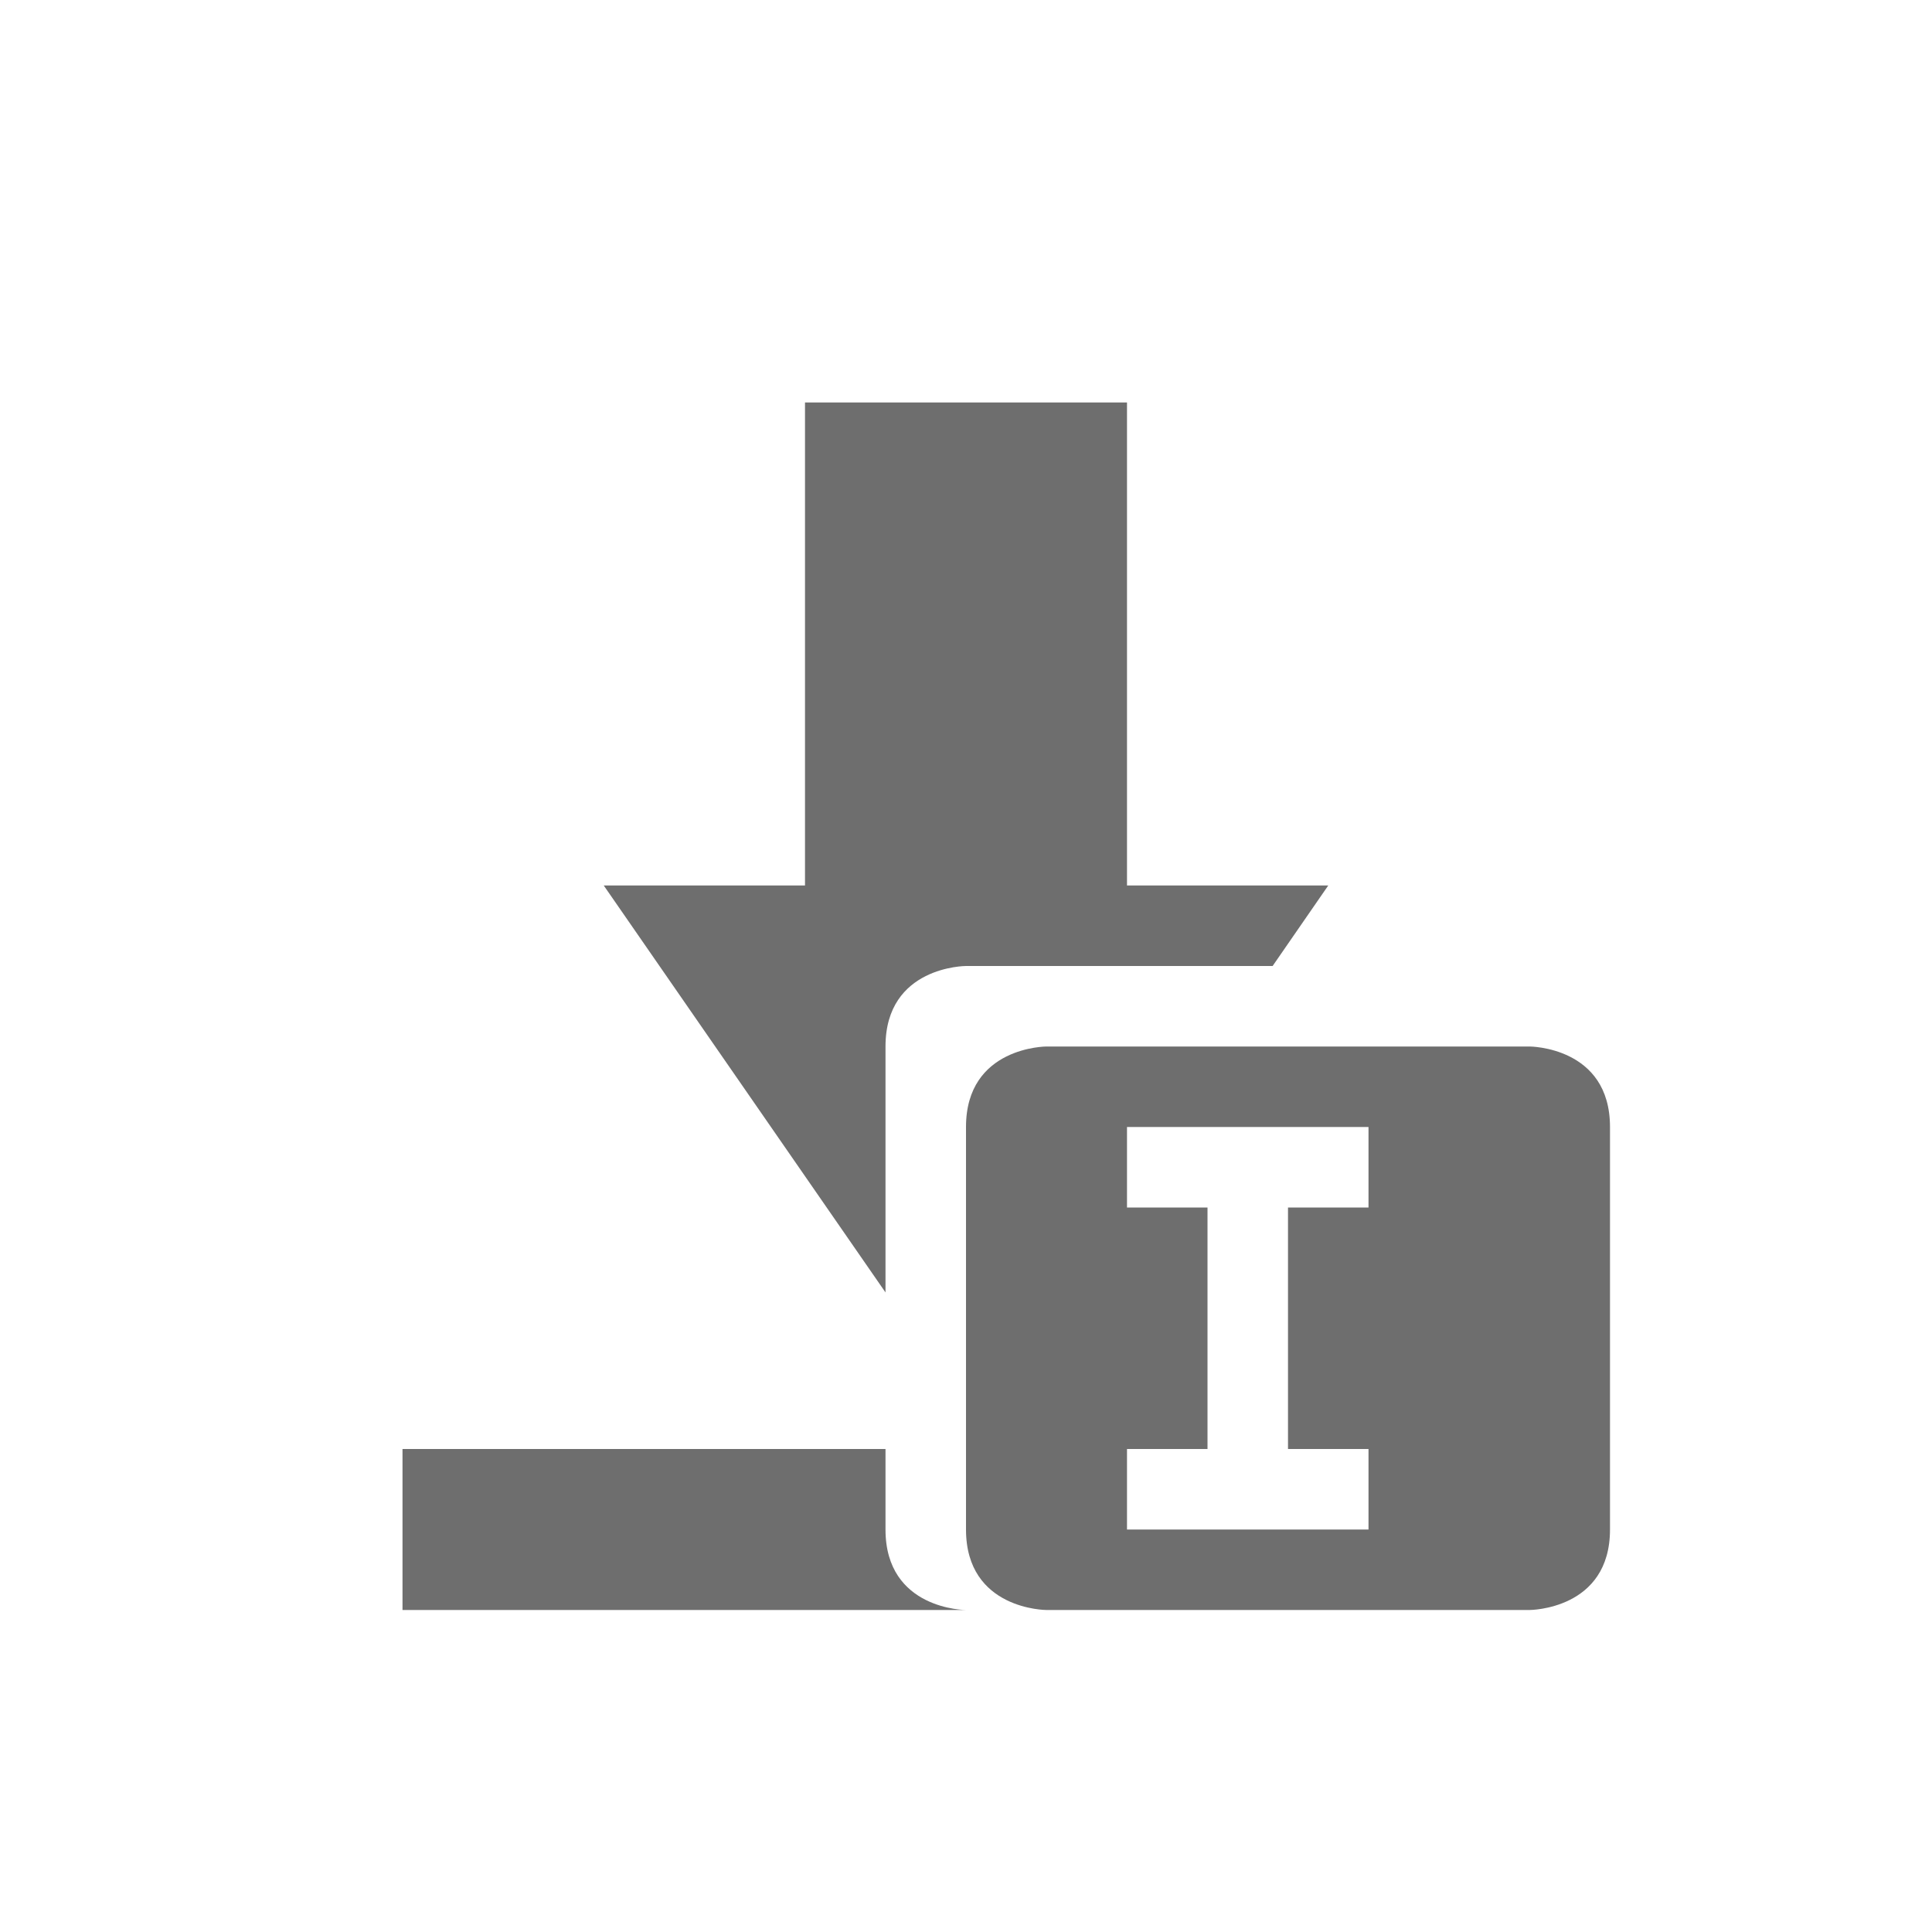
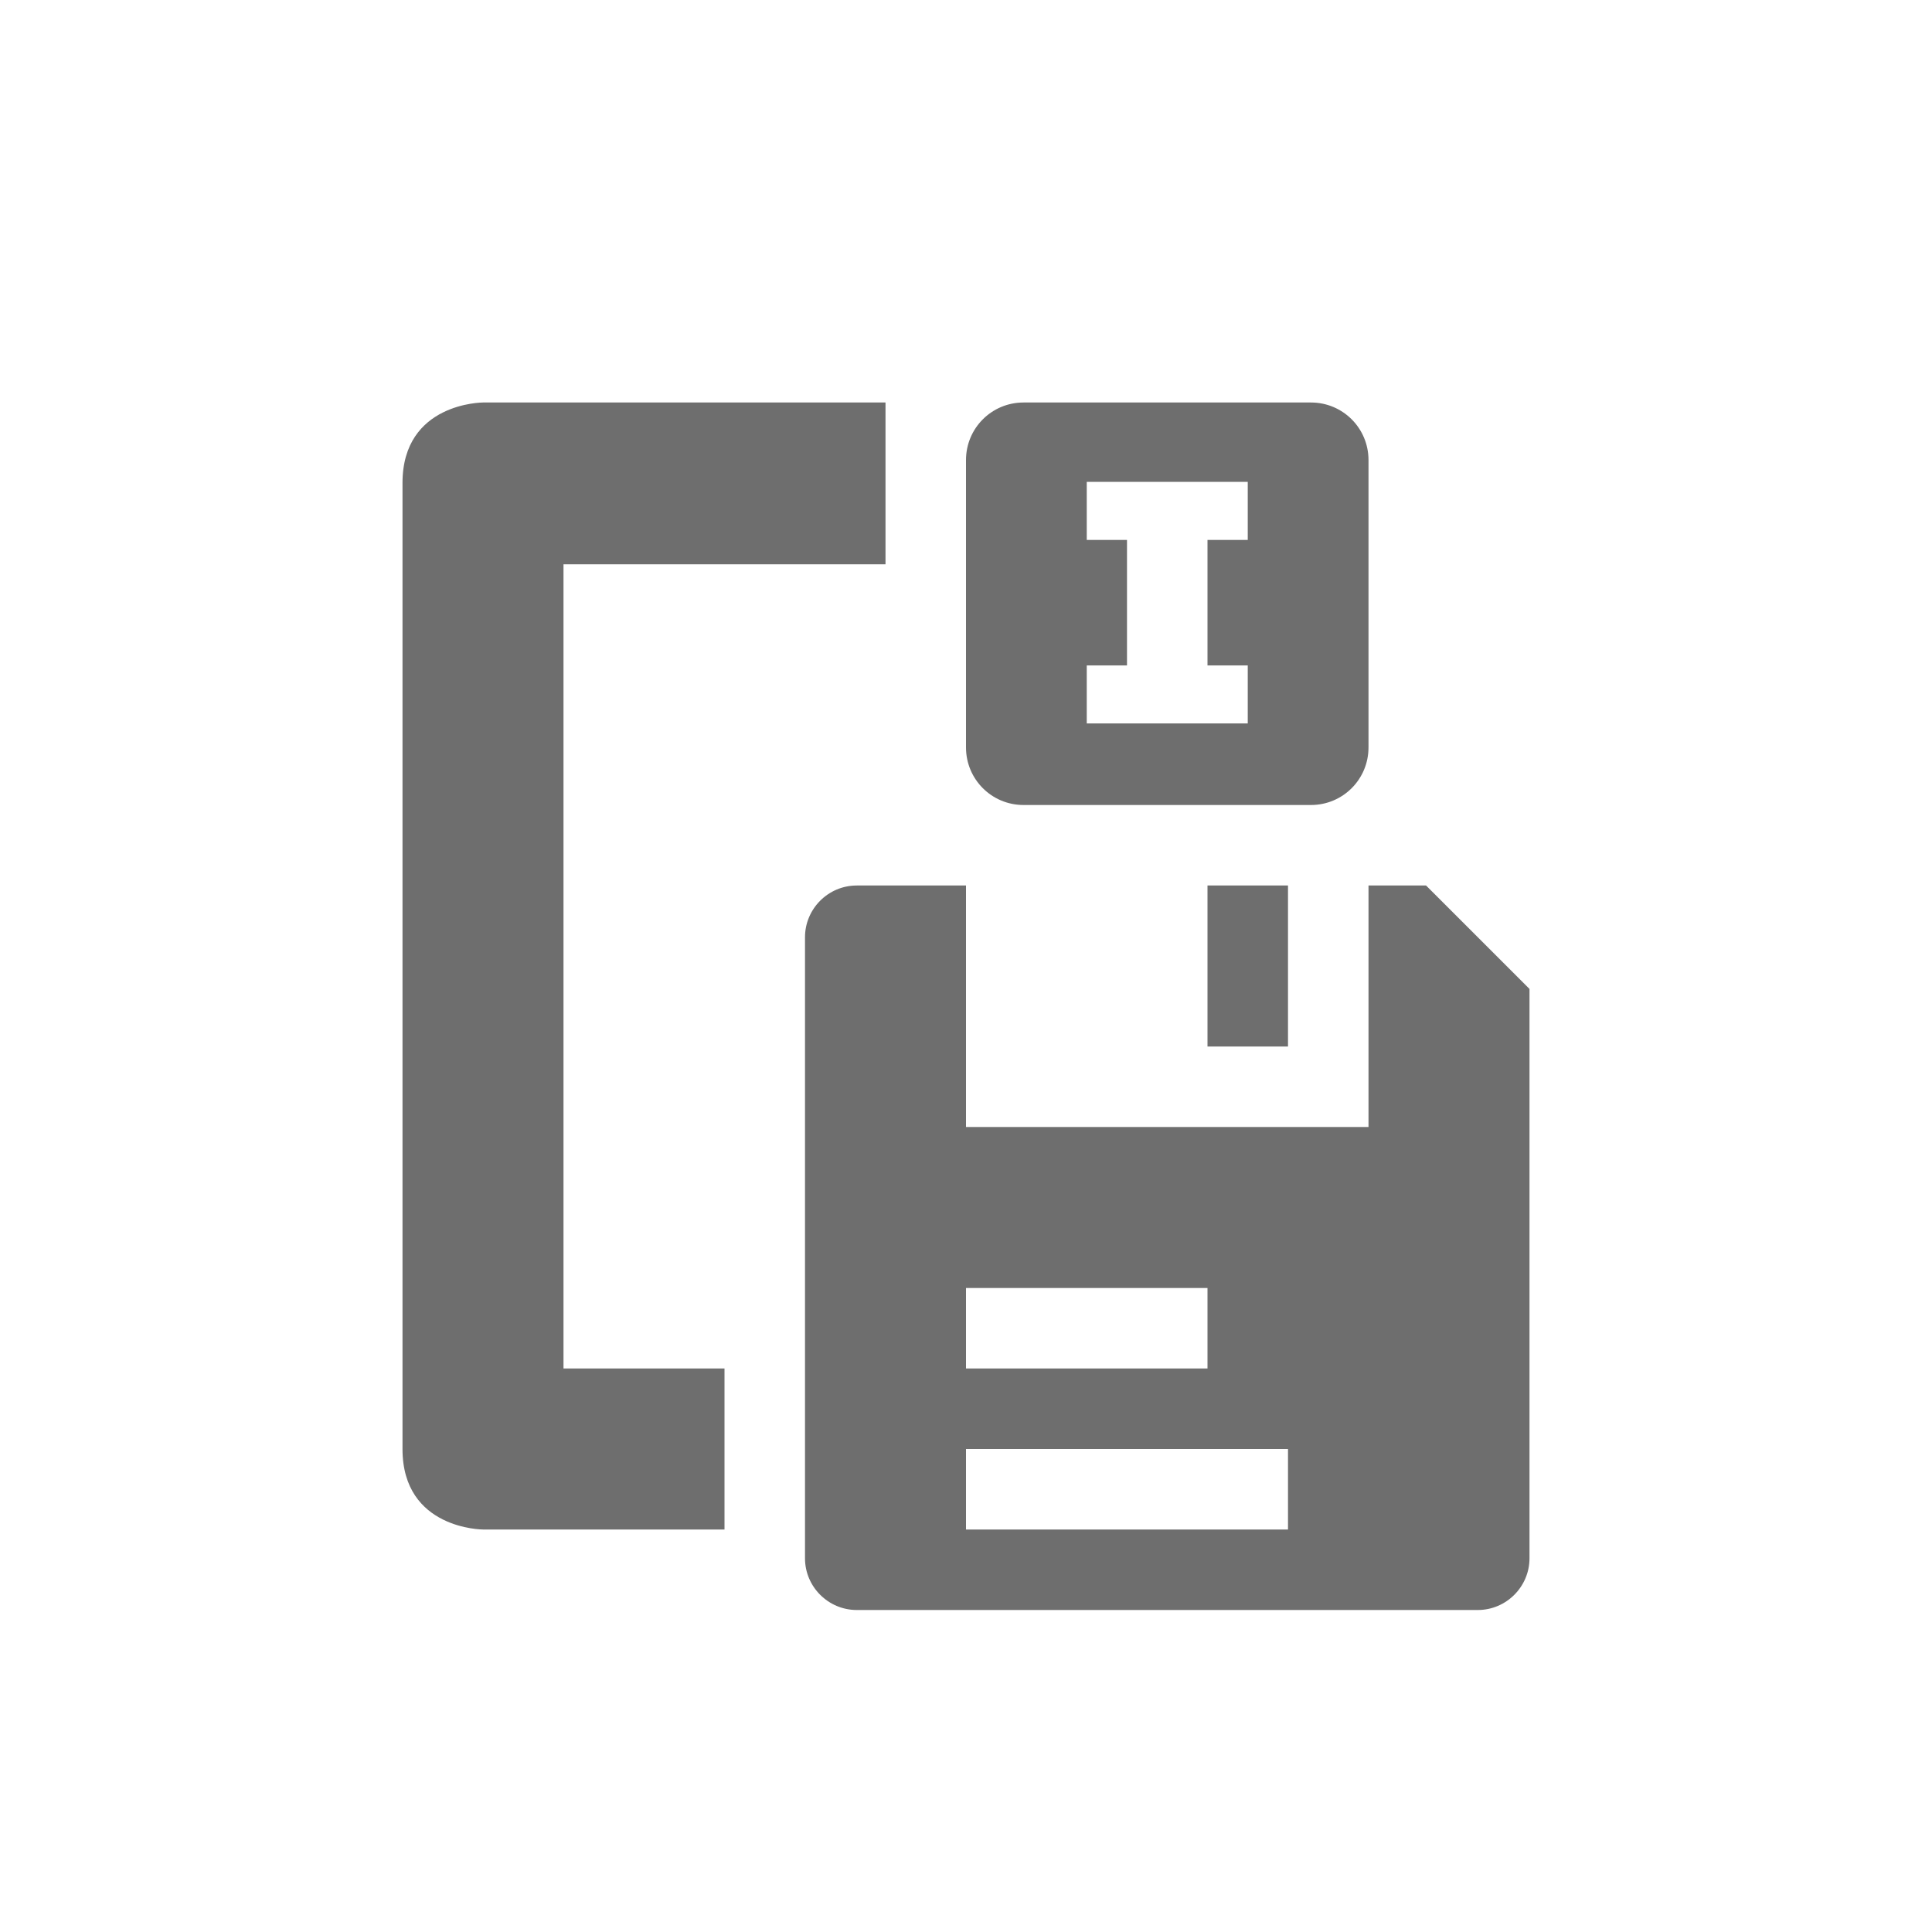
<svg xmlns="http://www.w3.org/2000/svg" width="24" height="24" version="1.1">
  <defs>
    <style id="current-color-scheme" type="text/css">
   .ColorScheme-Text { color:#6e6e6e; } .ColorScheme-Highlight { color:#4285f4; } .ColorScheme-NeutralText { color:#ff9800; } .ColorScheme-PositiveText { color:#4caf50; } .ColorScheme-NegativeText { color:#f44336; }
  </style>
  </defs>
-   <g transform="translate(4,4)">
-     <path style="fill:currentColor" class="ColorScheme-Text" d="M 6,1 V 7 H 3.5 L 7,12.055 V 9 C 7,8 8,8 8,8 H 11.809 L 12.5,7 H 10 V 1 Z M 1,14 V 16 H 8 C 8,16 7,16 7,15 V 14 Z M 9,9 C 9,9 8,9 8,10 V 15 C 8,16 9,16 9,16 H 15 C 15,16 16,16 16,15 V 10 C 16,9 15,9 15,9 Z M 10,10 H 13 V 11 H 12 V 14 H 13 V 15 H 10 V 14 H 11 V 11 H 10 Z" />
-   </g>
+   <path style="fill:currentColor" class="ColorScheme-Text" d="M 6,5 C 6,5 5,5 5,6 V 15 18 c 0,1 1,1 1,1 H 9 V 17 H 7 V 7.01 h 4 V 5 Z m 6.715,0 C 12.319,5 12,5.319 12,5.715 V 9.285 C 12,9.681 12.319,10 12.715,10 h 3.57 C 16.681,10 17,9.681 17,9.285 V 5.715 C 17,5.319 16.681,5 16.285,5 Z M 13.5,5.986 h 2 V 6.707 H 15 v 1.559 h 0.5 v 0.721 h -2 V 8.266 H 14 V 6.707 H 13.5 Z M 10.643,11 C 10.289,11 10,11.289 10,11.643 v 7.715 C 10,19.711 10.289,20 10.643,20 h 7.715 C 18.711,20 19,19.711 19,19.357 V 12.285 L 17.715,11 H 17 v 3 H 12 V 11 Z M 15,11 v 2 h 1 v -2 z m -3,5 h 3 v 1 h -3 z m 0,2 h 4 v 1 h -4 z" />
</svg>
